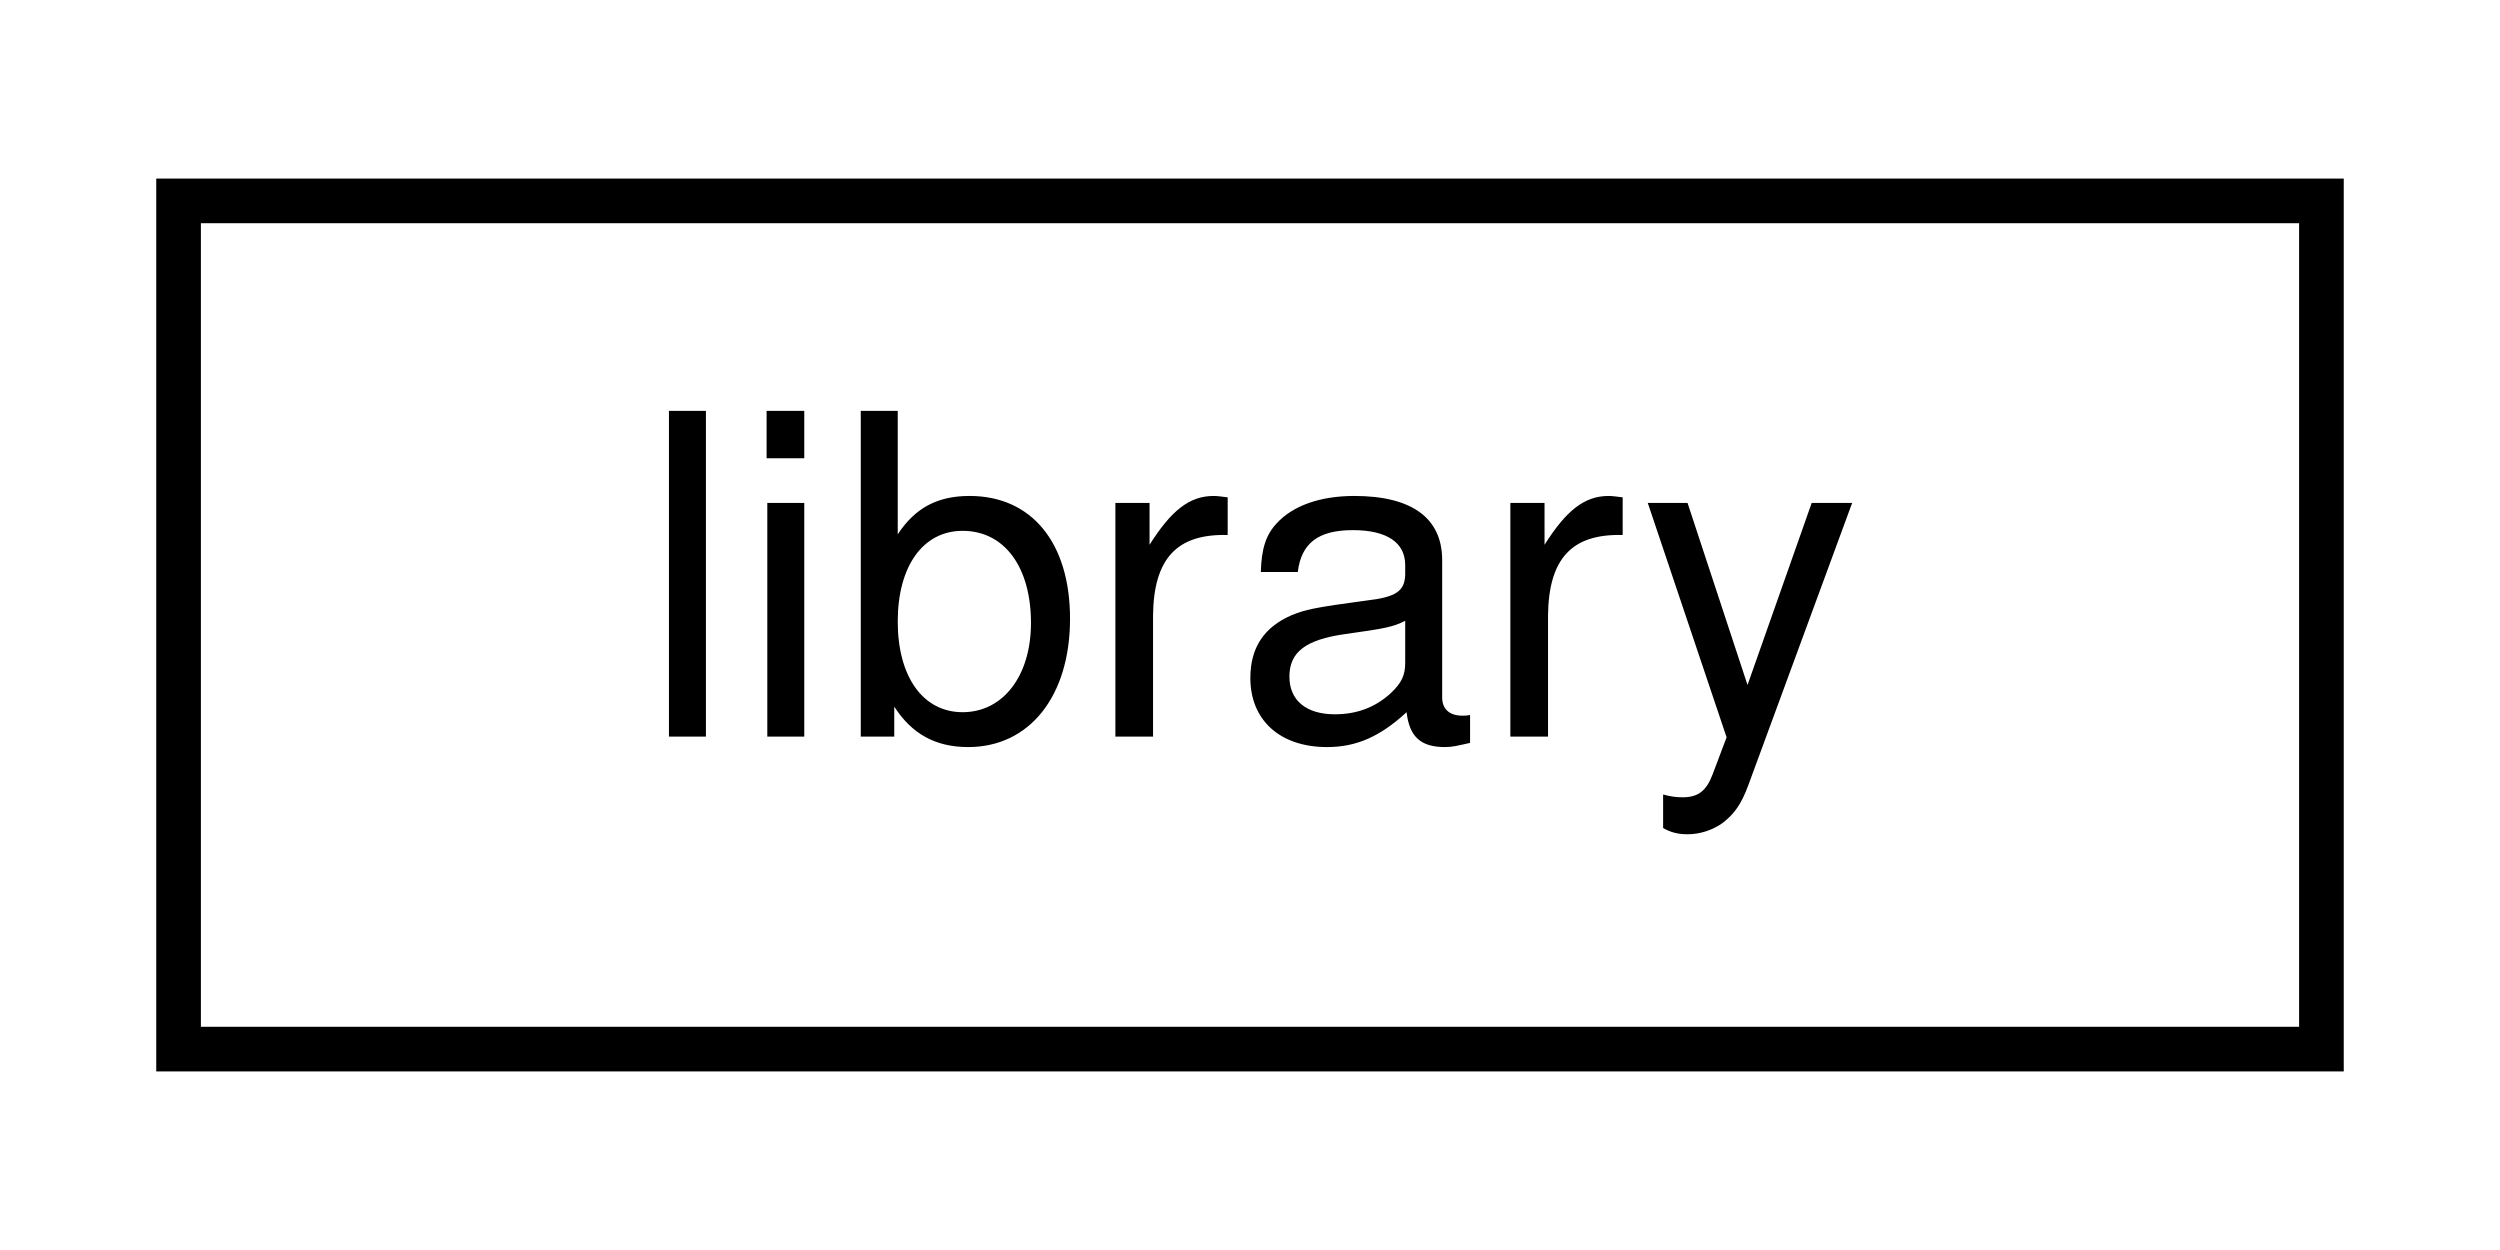
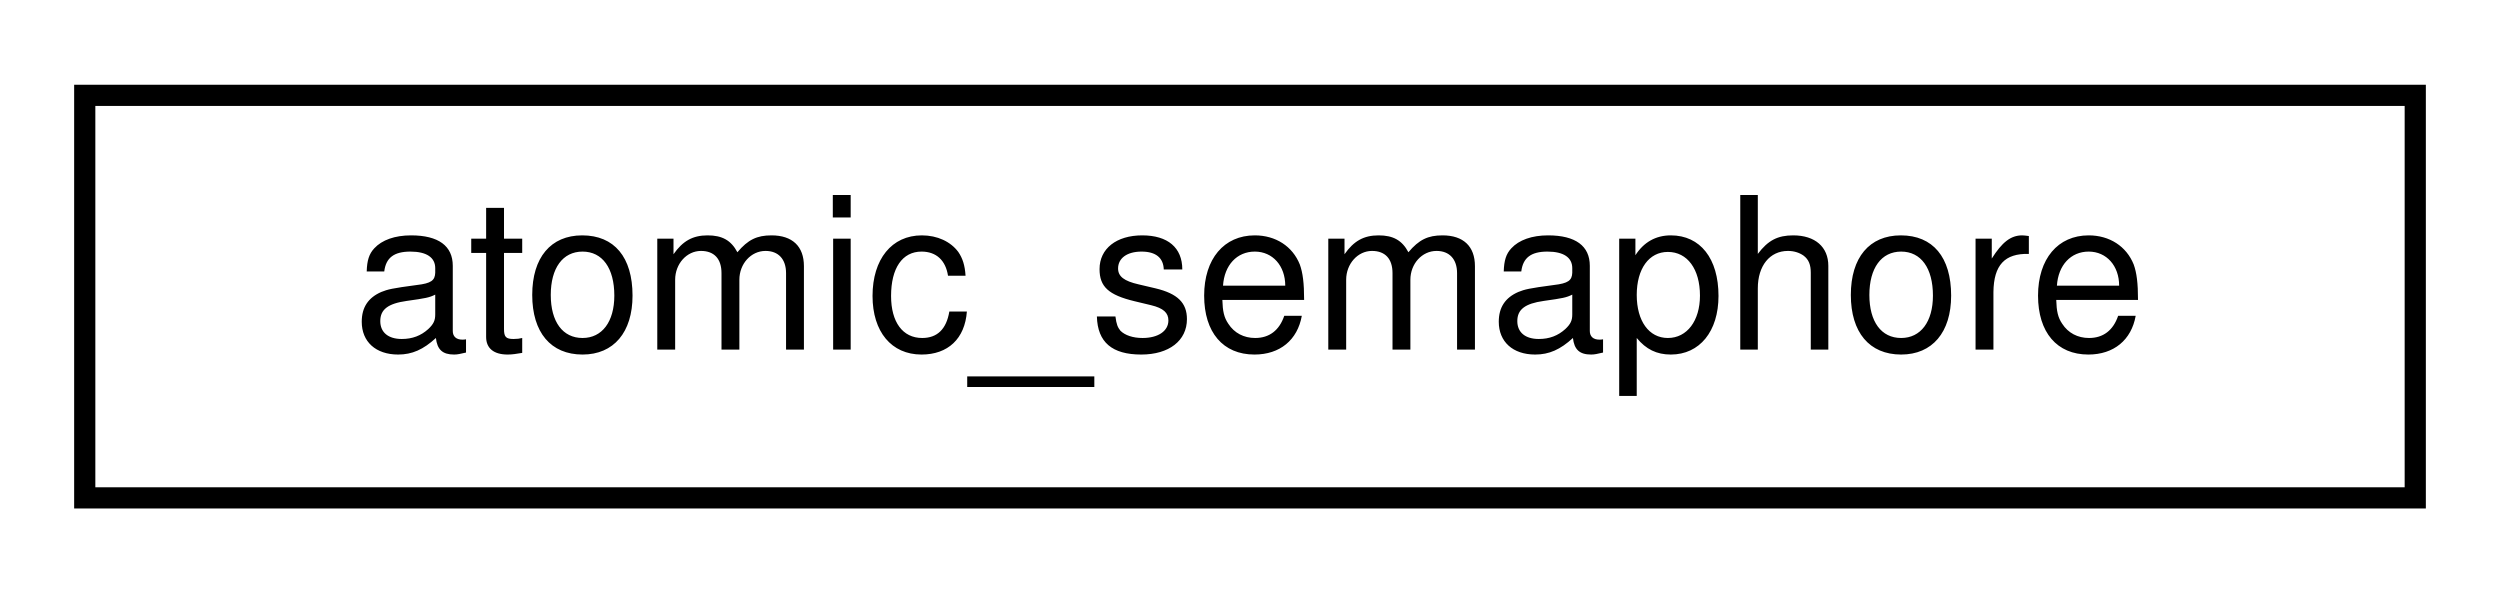
- <svg xmlns="http://www.w3.org/2000/svg" xmlns:xlink="http://www.w3.org/1999/xlink" width="56pt" height="28pt" viewBox="0.00 0.00 56.00 28.00">
+ <svg xmlns="http://www.w3.org/2000/svg" xmlns:xlink="http://www.w3.org/1999/xlink" width="118pt" height="28pt" viewBox="0.00 0.00 118.00 28.00">
  <g id="graph0" class="graph" transform="scale(1 1) rotate(0) translate(4 24)">
    <g id="node1" class="node">
      <g id="a_node1">
-         <a xlink:href="classlibrary.html" target="_top" xlink:title=" ">
-           <polygon fill="none" stroke="black" points="0,-0.5 0,-19.5 48,-19.5 48,-0.5 0,-0.5" />
-           <text text-anchor="middle" x="24" y="-7.5" font-family="Helvetica,sans-Serif" font-size="10.00">library</text>
+         <a target="_parent" xlink:href="../libpalliate/classatomic__semaphore.html" xlink:title=" ">
+           <polygon fill="none" stroke="black" points="0,-0.5 0,-19.5 110,-19.5 110,-0.5 0,-0.5" />
+           <text text-anchor="middle" x="55" y="-7.5" font-family="Helvetica,sans-Serif" font-size="10.00">atomic_semaphore</text>
        </a>
      </g>
    </g>
  </g>
</svg>
